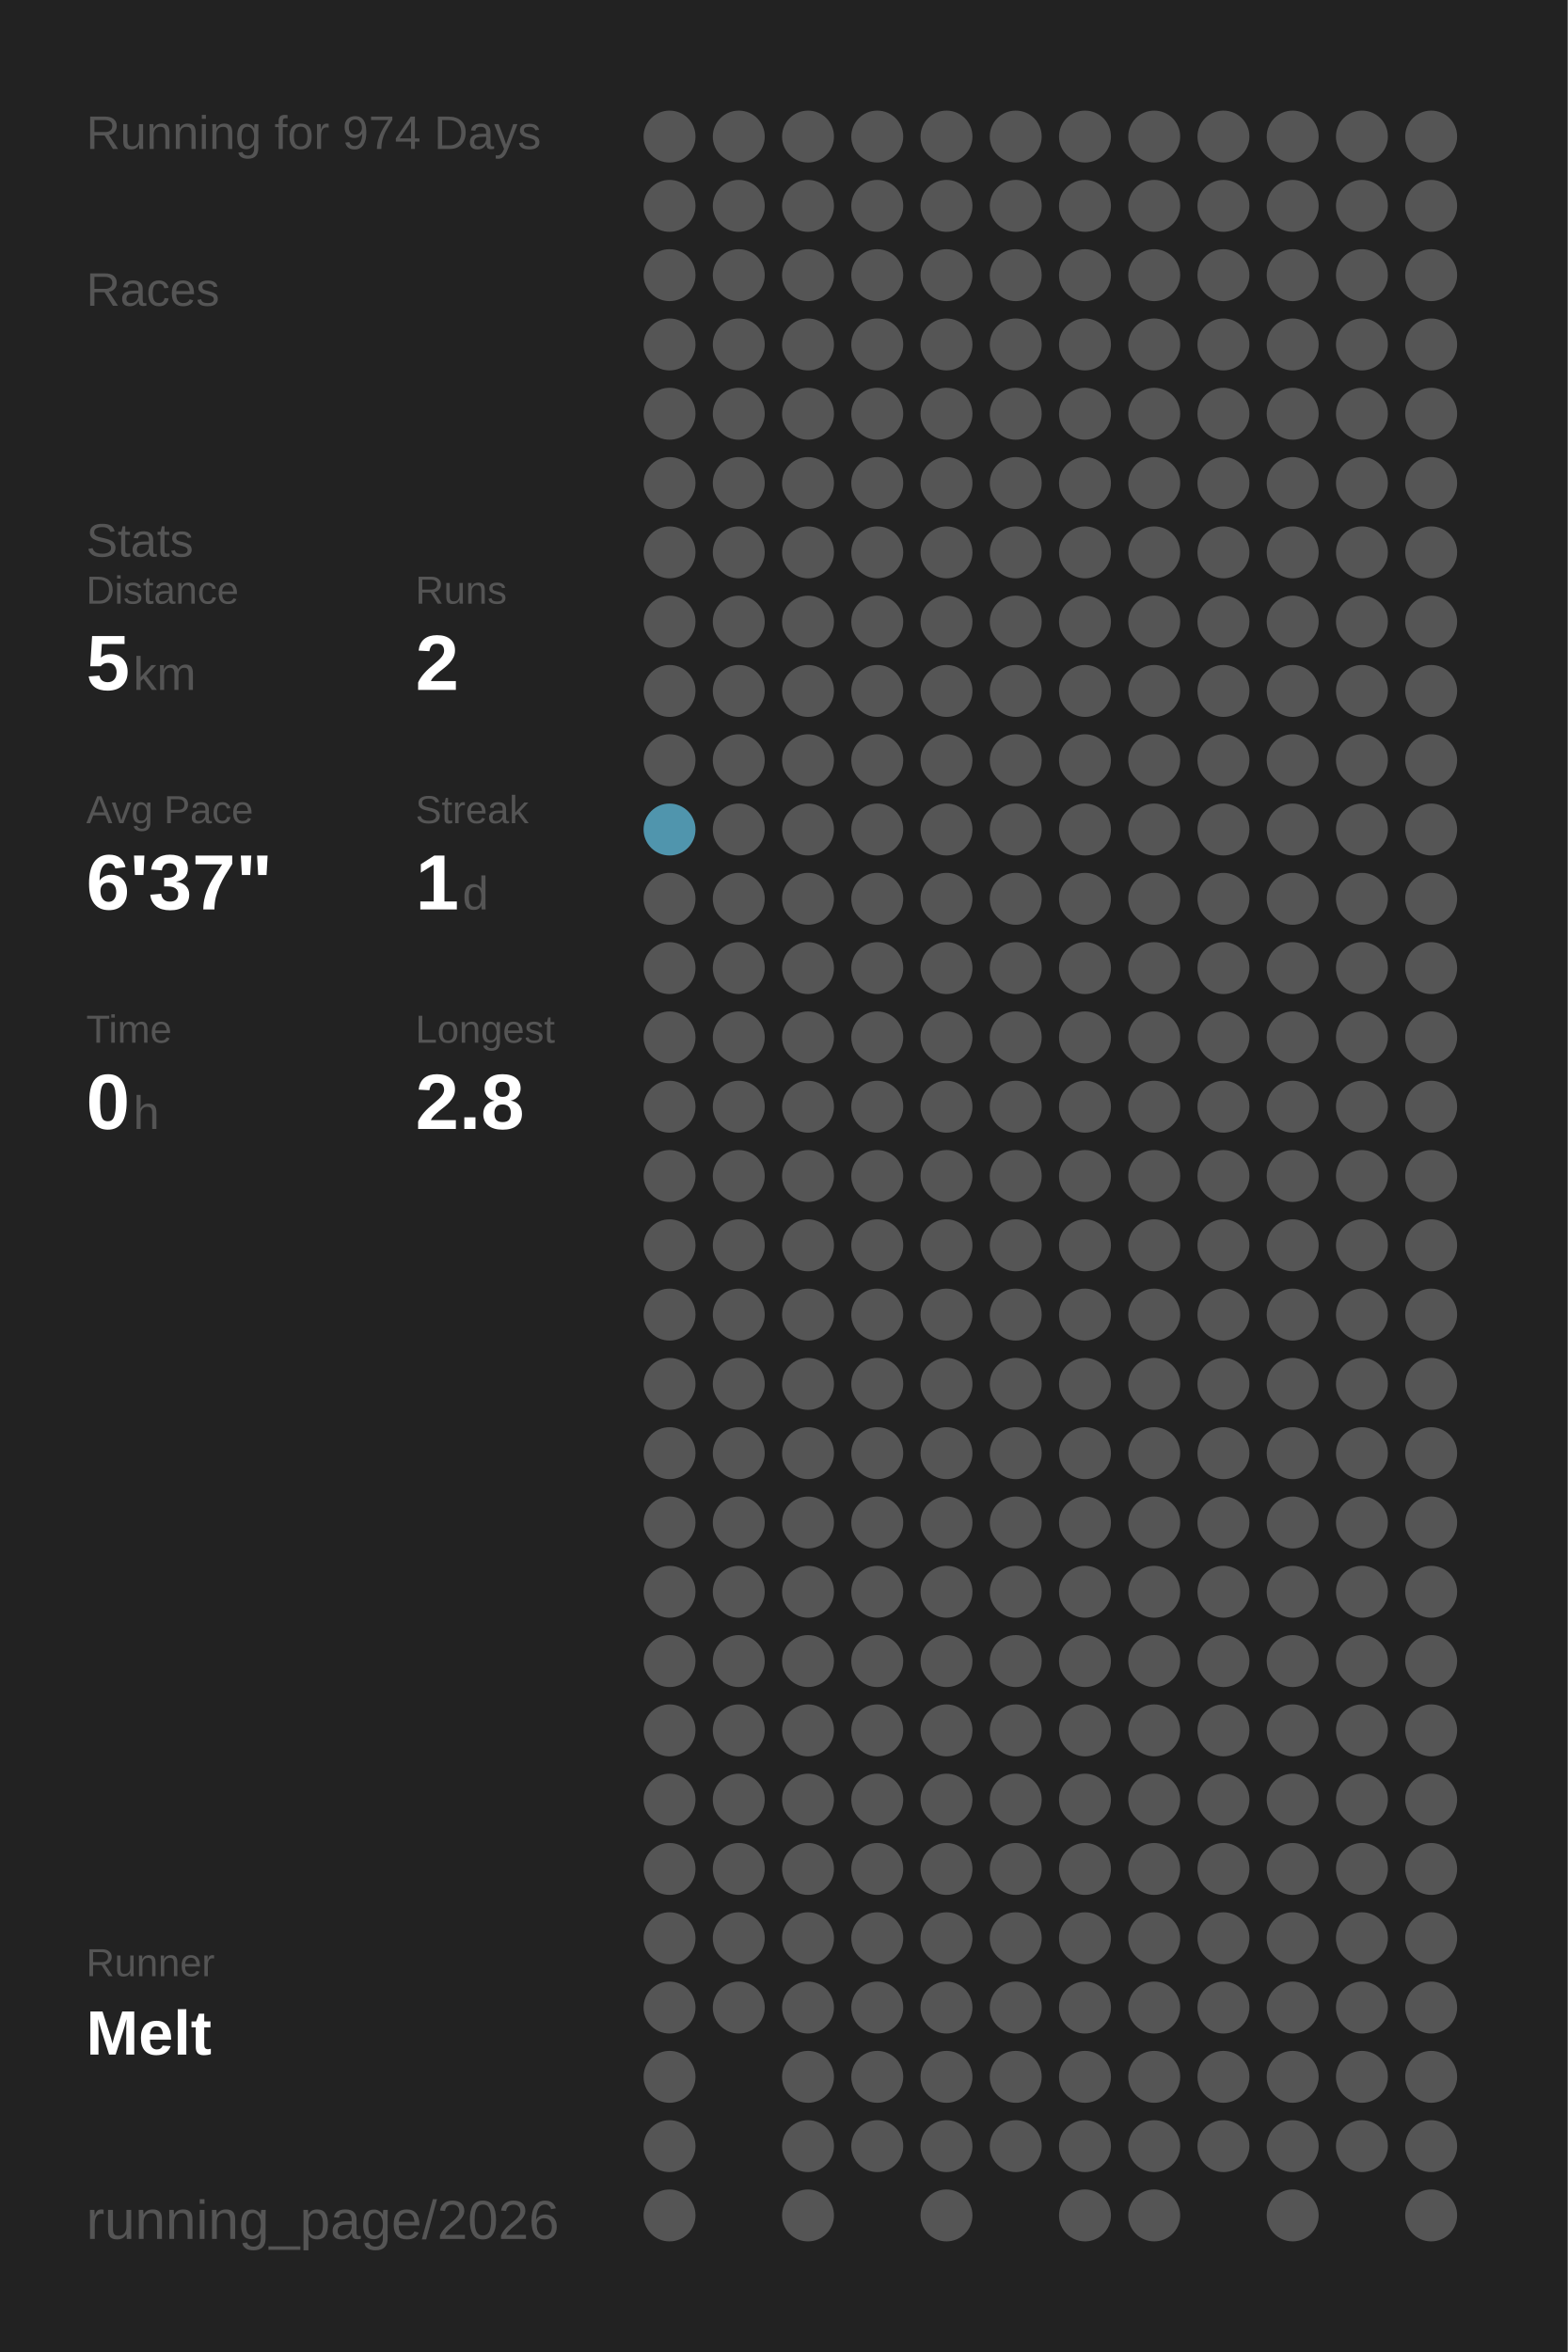
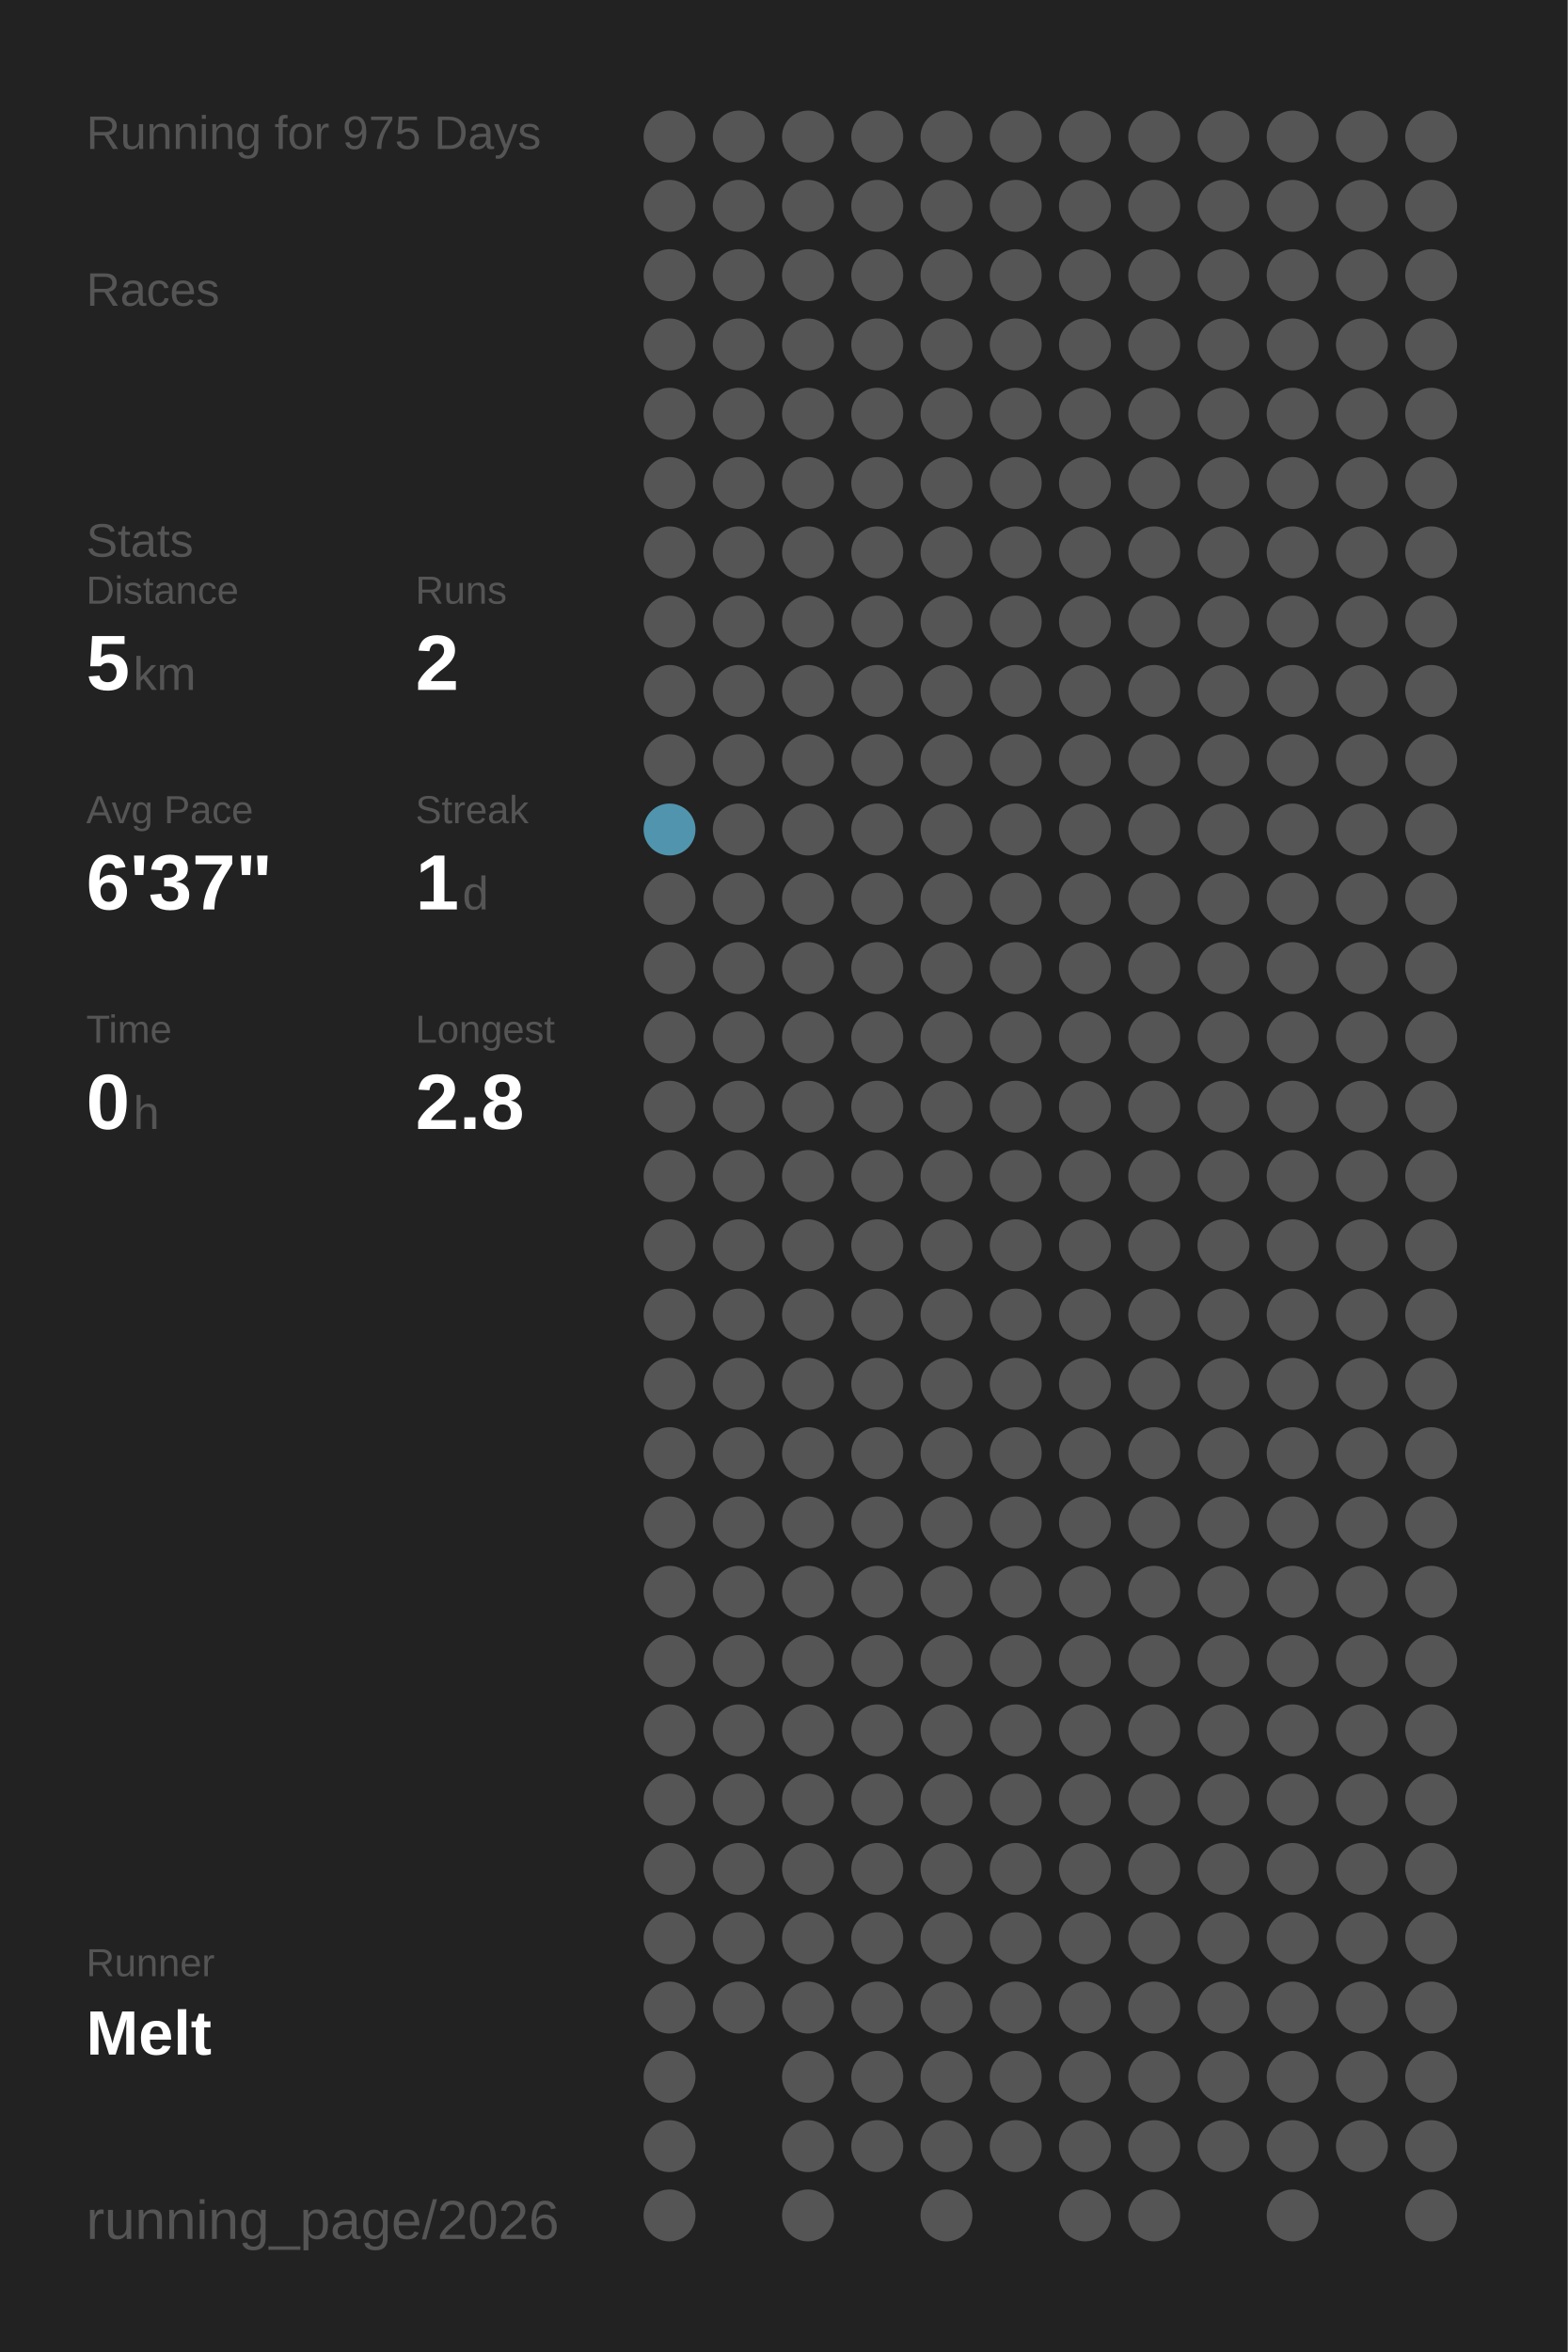
<svg xmlns="http://www.w3.org/2000/svg" baseProfile="full" height="300mm" version="1.1" viewBox="0,0,200,300" width="200mm">
  <defs />
  <rect fill="#222222" height="300" width="200" x="0" y="0" />
-   <text fill="#555555" style="font-size:6px; font-family:Arial;" x="11" y="19">Running for 974 Days</text>
+   <text fill="#555555" style="font-size:6px; font-family:Arial;" x="11" y="19">Running for 975 Days</text>
  <text fill="#555555" style="font-size:6px; font-family:Arial;" x="11" y="39">Races</text>
  <text fill="#555555" style="font-size:6px; font-family:Arial;" x="11" y="71">Stats</text>
  <text fill="#555555" style="font-size:5px; font-family:Arial;" x="11" y="77">Distance</text>
  <text fill="#FFFFFF" style="font-size:10px; font-family:Arial; font-weight:bold;" x="11" y="88">5</text>
  <text fill="#555555" style="font-size:6px; font-family:Arial;" x="17" y="88">km</text>
  <text fill="#555555" style="font-size:5px; font-family:Arial;" x="53" y="77">Runs</text>
  <text fill="#FFFFFF" style="font-size:10px; font-family:Arial; font-weight:bold;" x="53" y="88">2</text>
  <text fill="#555555" style="font-size:5px; font-family:Arial;" x="11" y="105">Avg Pace</text>
  <text fill="#FFFFFF" style="font-size:10px; font-family:Arial; font-weight:bold;" x="11" y="116">6'37"</text>
  <text fill="#555555" style="font-size:5px; font-family:Arial;" x="53" y="105">Streak</text>
  <text fill="#FFFFFF" style="font-size:10px; font-family:Arial; font-weight:bold;" x="53" y="116">1</text>
  <text fill="#555555" style="font-size:6px; font-family:Arial;" x="59" y="116">d</text>
  <text fill="#555555" style="font-size:5px; font-family:Arial;" x="11" y="133">Time</text>
  <text fill="#FFFFFF" style="font-size:10px; font-family:Arial; font-weight:bold;" x="11" y="144">0</text>
  <text fill="#555555" style="font-size:6px; font-family:Arial;" x="17" y="144">h</text>
  <text fill="#555555" style="font-size:5px; font-family:Arial;" x="53" y="133">Longest</text>
  <text fill="#FFFFFF" style="font-size:10px; font-family:Arial; font-weight:bold;" x="53" y="144">2.8</text>
  <text fill="#555555" style="font-size:5px; font-family:Arial;" x="11" y="252.065">Runner</text>
  <text fill="#FFFFFF" style="font-size:8px; font-family:Arial; font-weight:bold;" x="11" y="262.065">Melt</text>
  <text fill="#555555" style="font-size:7px; font-family:Arial;" x="11" y="285.581">running_page/2026</text>
  <circle cx="85.417" cy="17.419" fill="#555555" r="3.312" />
  <circle cx="85.417" cy="26.258" fill="#555555" r="3.312" />
  <circle cx="85.417" cy="35.097" fill="#555555" r="3.312" />
  <circle cx="85.417" cy="43.935" fill="#555555" r="3.312" />
  <circle cx="85.417" cy="52.774" fill="#555555" r="3.312" />
  <circle cx="85.417" cy="61.613" fill="#555555" r="3.312" />
  <circle cx="85.417" cy="70.452" fill="#555555" r="3.312" />
  <circle cx="85.417" cy="79.29" fill="#555555" r="3.312" />
  <circle cx="85.417" cy="88.129" fill="#555555" r="3.312" />
  <circle cx="85.417" cy="96.968" fill="#555555" r="3.312" />
  <circle cx="85.417" cy="105.806" fill="#5095ad" r="3.312" />
  <circle cx="85.417" cy="114.645" fill="#555555" r="3.312" />
  <circle cx="85.417" cy="123.484" fill="#555555" r="3.312" />
  <circle cx="85.417" cy="132.323" fill="#555555" r="3.312" />
  <circle cx="85.417" cy="141.161" fill="#555555" r="3.312" />
  <circle cx="85.417" cy="150" fill="#555555" r="3.312" />
  <circle cx="85.417" cy="158.839" fill="#555555" r="3.312" />
  <circle cx="85.417" cy="167.677" fill="#555555" r="3.312" />
  <circle cx="85.417" cy="176.516" fill="#555555" r="3.312" />
  <circle cx="85.417" cy="185.355" fill="#555555" r="3.312" />
  <circle cx="85.417" cy="194.194" fill="#555555" r="3.312" />
  <circle cx="85.417" cy="203.032" fill="#555555" r="3.312" />
  <circle cx="85.417" cy="211.871" fill="#555555" r="3.312" />
  <circle cx="85.417" cy="220.71" fill="#555555" r="3.312" />
  <circle cx="85.417" cy="229.548" fill="#555555" r="3.312" />
  <circle cx="85.417" cy="238.387" fill="#555555" r="3.312" />
  <circle cx="85.417" cy="247.226" fill="#555555" r="3.312" />
  <circle cx="85.417" cy="256.065" fill="#555555" r="3.312" />
  <circle cx="85.417" cy="264.903" fill="#555555" r="3.312" />
  <circle cx="85.417" cy="273.742" fill="#555555" r="3.312" />
  <circle cx="85.417" cy="282.581" fill="#555555" r="3.312" />
  <circle cx="94.25" cy="17.419" fill="#555555" r="3.312" />
  <circle cx="94.25" cy="26.258" fill="#555555" r="3.312" />
  <circle cx="94.25" cy="35.097" fill="#555555" r="3.312" />
  <circle cx="94.25" cy="43.935" fill="#555555" r="3.312" />
  <circle cx="94.25" cy="52.774" fill="#555555" r="3.312" />
  <circle cx="94.25" cy="61.613" fill="#555555" r="3.312" />
  <circle cx="94.25" cy="70.452" fill="#555555" r="3.312" />
  <circle cx="94.25" cy="79.29" fill="#555555" r="3.312" />
  <circle cx="94.25" cy="88.129" fill="#555555" r="3.312" />
  <circle cx="94.25" cy="96.968" fill="#555555" r="3.312" />
  <circle cx="94.25" cy="105.806" fill="#555555" r="3.312" />
  <circle cx="94.25" cy="114.645" fill="#555555" r="3.312" />
  <circle cx="94.25" cy="123.484" fill="#555555" r="3.312" />
  <circle cx="94.25" cy="132.323" fill="#555555" r="3.312" />
  <circle cx="94.25" cy="141.161" fill="#555555" r="3.312" />
  <circle cx="94.25" cy="150" fill="#555555" r="3.312" />
  <circle cx="94.25" cy="158.839" fill="#555555" r="3.312" />
  <circle cx="94.25" cy="167.677" fill="#555555" r="3.312" />
  <circle cx="94.25" cy="176.516" fill="#555555" r="3.312" />
  <circle cx="94.25" cy="185.355" fill="#555555" r="3.312" />
  <circle cx="94.25" cy="194.194" fill="#555555" r="3.312" />
  <circle cx="94.25" cy="203.032" fill="#555555" r="3.312" />
  <circle cx="94.25" cy="211.871" fill="#555555" r="3.312" />
  <circle cx="94.25" cy="220.71" fill="#555555" r="3.312" />
  <circle cx="94.25" cy="229.548" fill="#555555" r="3.312" />
  <circle cx="94.25" cy="238.387" fill="#555555" r="3.312" />
  <circle cx="94.25" cy="247.226" fill="#555555" r="3.312" />
  <circle cx="94.25" cy="256.065" fill="#555555" r="3.312" />
  <circle cx="103.083" cy="17.419" fill="#555555" r="3.312" />
  <circle cx="103.083" cy="26.258" fill="#555555" r="3.312" />
  <circle cx="103.083" cy="35.097" fill="#555555" r="3.312" />
  <circle cx="103.083" cy="43.935" fill="#555555" r="3.312" />
  <circle cx="103.083" cy="52.774" fill="#555555" r="3.312" />
  <circle cx="103.083" cy="61.613" fill="#555555" r="3.312" />
  <circle cx="103.083" cy="70.452" fill="#555555" r="3.312" />
  <circle cx="103.083" cy="79.29" fill="#555555" r="3.312" />
  <circle cx="103.083" cy="88.129" fill="#555555" r="3.312" />
  <circle cx="103.083" cy="96.968" fill="#555555" r="3.312" />
  <circle cx="103.083" cy="105.806" fill="#555555" r="3.312" />
  <circle cx="103.083" cy="114.645" fill="#555555" r="3.312" />
  <circle cx="103.083" cy="123.484" fill="#555555" r="3.312" />
  <circle cx="103.083" cy="132.323" fill="#555555" r="3.312" />
  <circle cx="103.083" cy="141.161" fill="#555555" r="3.312" />
  <circle cx="103.083" cy="150" fill="#555555" r="3.312" />
  <circle cx="103.083" cy="158.839" fill="#555555" r="3.312" />
  <circle cx="103.083" cy="167.677" fill="#555555" r="3.312" />
  <circle cx="103.083" cy="176.516" fill="#555555" r="3.312" />
  <circle cx="103.083" cy="185.355" fill="#555555" r="3.312" />
  <circle cx="103.083" cy="194.194" fill="#555555" r="3.312" />
  <circle cx="103.083" cy="203.032" fill="#555555" r="3.312" />
  <circle cx="103.083" cy="211.871" fill="#555555" r="3.312" />
  <circle cx="103.083" cy="220.71" fill="#555555" r="3.312" />
  <circle cx="103.083" cy="229.548" fill="#555555" r="3.312" />
  <circle cx="103.083" cy="238.387" fill="#555555" r="3.312" />
  <circle cx="103.083" cy="247.226" fill="#555555" r="3.312" />
  <circle cx="103.083" cy="256.065" fill="#555555" r="3.312" />
  <circle cx="103.083" cy="264.903" fill="#555555" r="3.312" />
  <circle cx="103.083" cy="273.742" fill="#555555" r="3.312" />
  <circle cx="103.083" cy="282.581" fill="#555555" r="3.312" />
  <circle cx="111.917" cy="17.419" fill="#555555" r="3.312" />
  <circle cx="111.917" cy="26.258" fill="#555555" r="3.312" />
  <circle cx="111.917" cy="35.097" fill="#555555" r="3.312" />
  <circle cx="111.917" cy="43.935" fill="#555555" r="3.312" />
  <circle cx="111.917" cy="52.774" fill="#555555" r="3.312" />
  <circle cx="111.917" cy="61.613" fill="#555555" r="3.312" />
  <circle cx="111.917" cy="70.452" fill="#555555" r="3.312" />
  <circle cx="111.917" cy="79.29" fill="#555555" r="3.312" />
  <circle cx="111.917" cy="88.129" fill="#555555" r="3.312" />
  <circle cx="111.917" cy="96.968" fill="#555555" r="3.312" />
  <circle cx="111.917" cy="105.806" fill="#555555" r="3.312" />
  <circle cx="111.917" cy="114.645" fill="#555555" r="3.312" />
  <circle cx="111.917" cy="123.484" fill="#555555" r="3.312" />
  <circle cx="111.917" cy="132.323" fill="#555555" r="3.312" />
  <circle cx="111.917" cy="141.161" fill="#555555" r="3.312" />
  <circle cx="111.917" cy="150" fill="#555555" r="3.312" />
  <circle cx="111.917" cy="158.839" fill="#555555" r="3.312" />
  <circle cx="111.917" cy="167.677" fill="#555555" r="3.312" />
  <circle cx="111.917" cy="176.516" fill="#555555" r="3.312" />
  <circle cx="111.917" cy="185.355" fill="#555555" r="3.312" />
  <circle cx="111.917" cy="194.194" fill="#555555" r="3.312" />
  <circle cx="111.917" cy="203.032" fill="#555555" r="3.312" />
  <circle cx="111.917" cy="211.871" fill="#555555" r="3.312" />
  <circle cx="111.917" cy="220.71" fill="#555555" r="3.312" />
  <circle cx="111.917" cy="229.548" fill="#555555" r="3.312" />
  <circle cx="111.917" cy="238.387" fill="#555555" r="3.312" />
  <circle cx="111.917" cy="247.226" fill="#555555" r="3.312" />
  <circle cx="111.917" cy="256.065" fill="#555555" r="3.312" />
  <circle cx="111.917" cy="264.903" fill="#555555" r="3.312" />
  <circle cx="111.917" cy="273.742" fill="#555555" r="3.312" />
  <circle cx="120.75" cy="17.419" fill="#555555" r="3.312" />
  <circle cx="120.75" cy="26.258" fill="#555555" r="3.312" />
  <circle cx="120.75" cy="35.097" fill="#555555" r="3.312" />
  <circle cx="120.75" cy="43.935" fill="#555555" r="3.312" />
  <circle cx="120.75" cy="52.774" fill="#555555" r="3.312" />
  <circle cx="120.75" cy="61.613" fill="#555555" r="3.312" />
  <circle cx="120.75" cy="70.452" fill="#555555" r="3.312" />
  <circle cx="120.75" cy="79.29" fill="#555555" r="3.312" />
  <circle cx="120.75" cy="88.129" fill="#555555" r="3.312" />
  <circle cx="120.75" cy="96.968" fill="#555555" r="3.312" />
  <circle cx="120.75" cy="105.806" fill="#555555" r="3.312" />
  <circle cx="120.75" cy="114.645" fill="#555555" r="3.312" />
  <circle cx="120.75" cy="123.484" fill="#555555" r="3.312" />
  <circle cx="120.75" cy="132.323" fill="#555555" r="3.312" />
  <circle cx="120.75" cy="141.161" fill="#555555" r="3.312" />
  <circle cx="120.75" cy="150" fill="#555555" r="3.312" />
  <circle cx="120.75" cy="158.839" fill="#555555" r="3.312" />
  <circle cx="120.75" cy="167.677" fill="#555555" r="3.312" />
  <circle cx="120.75" cy="176.516" fill="#555555" r="3.312" />
  <circle cx="120.75" cy="185.355" fill="#555555" r="3.312" />
  <circle cx="120.75" cy="194.194" fill="#555555" r="3.312" />
  <circle cx="120.75" cy="203.032" fill="#555555" r="3.312" />
  <circle cx="120.75" cy="211.871" fill="#555555" r="3.312" />
  <circle cx="120.75" cy="220.71" fill="#555555" r="3.312" />
  <circle cx="120.75" cy="229.548" fill="#555555" r="3.312" />
  <circle cx="120.75" cy="238.387" fill="#555555" r="3.312" />
  <circle cx="120.75" cy="247.226" fill="#555555" r="3.312" />
  <circle cx="120.75" cy="256.065" fill="#555555" r="3.312" />
  <circle cx="120.75" cy="264.903" fill="#555555" r="3.312" />
  <circle cx="120.75" cy="273.742" fill="#555555" r="3.312" />
  <circle cx="120.75" cy="282.581" fill="#555555" r="3.312" />
  <circle cx="129.583" cy="17.419" fill="#555555" r="3.312" />
  <circle cx="129.583" cy="26.258" fill="#555555" r="3.312" />
  <circle cx="129.583" cy="35.097" fill="#555555" r="3.312" />
  <circle cx="129.583" cy="43.935" fill="#555555" r="3.312" />
  <circle cx="129.583" cy="52.774" fill="#555555" r="3.312" />
  <circle cx="129.583" cy="61.613" fill="#555555" r="3.312" />
  <circle cx="129.583" cy="70.452" fill="#555555" r="3.312" />
  <circle cx="129.583" cy="79.29" fill="#555555" r="3.312" />
  <circle cx="129.583" cy="88.129" fill="#555555" r="3.312" />
  <circle cx="129.583" cy="96.968" fill="#555555" r="3.312" />
  <circle cx="129.583" cy="105.806" fill="#555555" r="3.312" />
  <circle cx="129.583" cy="114.645" fill="#555555" r="3.312" />
  <circle cx="129.583" cy="123.484" fill="#555555" r="3.312" />
  <circle cx="129.583" cy="132.323" fill="#555555" r="3.312" />
  <circle cx="129.583" cy="141.161" fill="#555555" r="3.312" />
  <circle cx="129.583" cy="150" fill="#555555" r="3.312" />
  <circle cx="129.583" cy="158.839" fill="#555555" r="3.312" />
  <circle cx="129.583" cy="167.677" fill="#555555" r="3.312" />
  <circle cx="129.583" cy="176.516" fill="#555555" r="3.312" />
  <circle cx="129.583" cy="185.355" fill="#555555" r="3.312" />
  <circle cx="129.583" cy="194.194" fill="#555555" r="3.312" />
  <circle cx="129.583" cy="203.032" fill="#555555" r="3.312" />
  <circle cx="129.583" cy="211.871" fill="#555555" r="3.312" />
  <circle cx="129.583" cy="220.71" fill="#555555" r="3.312" />
  <circle cx="129.583" cy="229.548" fill="#555555" r="3.312" />
  <circle cx="129.583" cy="238.387" fill="#555555" r="3.312" />
  <circle cx="129.583" cy="247.226" fill="#555555" r="3.312" />
  <circle cx="129.583" cy="256.065" fill="#555555" r="3.312" />
  <circle cx="129.583" cy="264.903" fill="#555555" r="3.312" />
  <circle cx="129.583" cy="273.742" fill="#555555" r="3.312" />
  <circle cx="138.417" cy="17.419" fill="#555555" r="3.312" />
  <circle cx="138.417" cy="26.258" fill="#555555" r="3.312" />
  <circle cx="138.417" cy="35.097" fill="#555555" r="3.312" />
  <circle cx="138.417" cy="43.935" fill="#555555" r="3.312" />
  <circle cx="138.417" cy="52.774" fill="#555555" r="3.312" />
  <circle cx="138.417" cy="61.613" fill="#555555" r="3.312" />
  <circle cx="138.417" cy="70.452" fill="#555555" r="3.312" />
  <circle cx="138.417" cy="79.29" fill="#555555" r="3.312" />
  <circle cx="138.417" cy="88.129" fill="#555555" r="3.312" />
  <circle cx="138.417" cy="96.968" fill="#555555" r="3.312" />
  <circle cx="138.417" cy="105.806" fill="#555555" r="3.312" />
  <circle cx="138.417" cy="114.645" fill="#555555" r="3.312" />
  <circle cx="138.417" cy="123.484" fill="#555555" r="3.312" />
  <circle cx="138.417" cy="132.323" fill="#555555" r="3.312" />
  <circle cx="138.417" cy="141.161" fill="#555555" r="3.312" />
  <circle cx="138.417" cy="150" fill="#555555" r="3.312" />
  <circle cx="138.417" cy="158.839" fill="#555555" r="3.312" />
  <circle cx="138.417" cy="167.677" fill="#555555" r="3.312" />
  <circle cx="138.417" cy="176.516" fill="#555555" r="3.312" />
  <circle cx="138.417" cy="185.355" fill="#555555" r="3.312" />
  <circle cx="138.417" cy="194.194" fill="#555555" r="3.312" />
  <circle cx="138.417" cy="203.032" fill="#555555" r="3.312" />
  <circle cx="138.417" cy="211.871" fill="#555555" r="3.312" />
  <circle cx="138.417" cy="220.71" fill="#555555" r="3.312" />
  <circle cx="138.417" cy="229.548" fill="#555555" r="3.312" />
  <circle cx="138.417" cy="238.387" fill="#555555" r="3.312" />
  <circle cx="138.417" cy="247.226" fill="#555555" r="3.312" />
  <circle cx="138.417" cy="256.065" fill="#555555" r="3.312" />
  <circle cx="138.417" cy="264.903" fill="#555555" r="3.312" />
  <circle cx="138.417" cy="273.742" fill="#555555" r="3.312" />
  <circle cx="138.417" cy="282.581" fill="#555555" r="3.312" />
  <circle cx="147.25" cy="17.419" fill="#555555" r="3.312" />
  <circle cx="147.25" cy="26.258" fill="#555555" r="3.312" />
  <circle cx="147.25" cy="35.097" fill="#555555" r="3.312" />
  <circle cx="147.25" cy="43.935" fill="#555555" r="3.312" />
  <circle cx="147.25" cy="52.774" fill="#555555" r="3.312" />
  <circle cx="147.25" cy="61.613" fill="#555555" r="3.312" />
  <circle cx="147.25" cy="70.452" fill="#555555" r="3.312" />
  <circle cx="147.25" cy="79.29" fill="#555555" r="3.312" />
  <circle cx="147.25" cy="88.129" fill="#555555" r="3.312" />
  <circle cx="147.25" cy="96.968" fill="#555555" r="3.312" />
  <circle cx="147.25" cy="105.806" fill="#555555" r="3.312" />
  <circle cx="147.25" cy="114.645" fill="#555555" r="3.312" />
  <circle cx="147.25" cy="123.484" fill="#555555" r="3.312" />
  <circle cx="147.25" cy="132.323" fill="#555555" r="3.312" />
  <circle cx="147.25" cy="141.161" fill="#555555" r="3.312" />
  <circle cx="147.25" cy="150" fill="#555555" r="3.312" />
  <circle cx="147.25" cy="158.839" fill="#555555" r="3.312" />
  <circle cx="147.25" cy="167.677" fill="#555555" r="3.312" />
  <circle cx="147.25" cy="176.516" fill="#555555" r="3.312" />
  <circle cx="147.25" cy="185.355" fill="#555555" r="3.312" />
  <circle cx="147.25" cy="194.194" fill="#555555" r="3.312" />
  <circle cx="147.25" cy="203.032" fill="#555555" r="3.312" />
  <circle cx="147.25" cy="211.871" fill="#555555" r="3.312" />
  <circle cx="147.25" cy="220.71" fill="#555555" r="3.312" />
  <circle cx="147.25" cy="229.548" fill="#555555" r="3.312" />
  <circle cx="147.25" cy="238.387" fill="#555555" r="3.312" />
  <circle cx="147.25" cy="247.226" fill="#555555" r="3.312" />
  <circle cx="147.25" cy="256.065" fill="#555555" r="3.312" />
  <circle cx="147.25" cy="264.903" fill="#555555" r="3.312" />
  <circle cx="147.25" cy="273.742" fill="#555555" r="3.312" />
  <circle cx="147.25" cy="282.581" fill="#555555" r="3.312" />
  <circle cx="156.083" cy="17.419" fill="#555555" r="3.312" />
  <circle cx="156.083" cy="26.258" fill="#555555" r="3.312" />
  <circle cx="156.083" cy="35.097" fill="#555555" r="3.312" />
  <circle cx="156.083" cy="43.935" fill="#555555" r="3.312" />
  <circle cx="156.083" cy="52.774" fill="#555555" r="3.312" />
  <circle cx="156.083" cy="61.613" fill="#555555" r="3.312" />
  <circle cx="156.083" cy="70.452" fill="#555555" r="3.312" />
  <circle cx="156.083" cy="79.29" fill="#555555" r="3.312" />
  <circle cx="156.083" cy="88.129" fill="#555555" r="3.312" />
  <circle cx="156.083" cy="96.968" fill="#555555" r="3.312" />
  <circle cx="156.083" cy="105.806" fill="#555555" r="3.312" />
  <circle cx="156.083" cy="114.645" fill="#555555" r="3.312" />
  <circle cx="156.083" cy="123.484" fill="#555555" r="3.312" />
  <circle cx="156.083" cy="132.323" fill="#555555" r="3.312" />
  <circle cx="156.083" cy="141.161" fill="#555555" r="3.312" />
  <circle cx="156.083" cy="150" fill="#555555" r="3.312" />
  <circle cx="156.083" cy="158.839" fill="#555555" r="3.312" />
  <circle cx="156.083" cy="167.677" fill="#555555" r="3.312" />
  <circle cx="156.083" cy="176.516" fill="#555555" r="3.312" />
  <circle cx="156.083" cy="185.355" fill="#555555" r="3.312" />
  <circle cx="156.083" cy="194.194" fill="#555555" r="3.312" />
  <circle cx="156.083" cy="203.032" fill="#555555" r="3.312" />
  <circle cx="156.083" cy="211.871" fill="#555555" r="3.312" />
  <circle cx="156.083" cy="220.71" fill="#555555" r="3.312" />
  <circle cx="156.083" cy="229.548" fill="#555555" r="3.312" />
  <circle cx="156.083" cy="238.387" fill="#555555" r="3.312" />
  <circle cx="156.083" cy="247.226" fill="#555555" r="3.312" />
  <circle cx="156.083" cy="256.065" fill="#555555" r="3.312" />
  <circle cx="156.083" cy="264.903" fill="#555555" r="3.312" />
  <circle cx="156.083" cy="273.742" fill="#555555" r="3.312" />
  <circle cx="164.917" cy="17.419" fill="#555555" r="3.312" />
  <circle cx="164.917" cy="26.258" fill="#555555" r="3.312" />
  <circle cx="164.917" cy="35.097" fill="#555555" r="3.312" />
  <circle cx="164.917" cy="43.935" fill="#555555" r="3.312" />
  <circle cx="164.917" cy="52.774" fill="#555555" r="3.312" />
  <circle cx="164.917" cy="61.613" fill="#555555" r="3.312" />
  <circle cx="164.917" cy="70.452" fill="#555555" r="3.312" />
  <circle cx="164.917" cy="79.29" fill="#555555" r="3.312" />
  <circle cx="164.917" cy="88.129" fill="#555555" r="3.312" />
  <circle cx="164.917" cy="96.968" fill="#555555" r="3.312" />
  <circle cx="164.917" cy="105.806" fill="#555555" r="3.312" />
  <circle cx="164.917" cy="114.645" fill="#555555" r="3.312" />
  <circle cx="164.917" cy="123.484" fill="#555555" r="3.312" />
  <circle cx="164.917" cy="132.323" fill="#555555" r="3.312" />
  <circle cx="164.917" cy="141.161" fill="#555555" r="3.312" />
  <circle cx="164.917" cy="150" fill="#555555" r="3.312" />
  <circle cx="164.917" cy="158.839" fill="#555555" r="3.312" />
  <circle cx="164.917" cy="167.677" fill="#555555" r="3.312" />
  <circle cx="164.917" cy="176.516" fill="#555555" r="3.312" />
  <circle cx="164.917" cy="185.355" fill="#555555" r="3.312" />
  <circle cx="164.917" cy="194.194" fill="#555555" r="3.312" />
  <circle cx="164.917" cy="203.032" fill="#555555" r="3.312" />
  <circle cx="164.917" cy="211.871" fill="#555555" r="3.312" />
  <circle cx="164.917" cy="220.71" fill="#555555" r="3.312" />
  <circle cx="164.917" cy="229.548" fill="#555555" r="3.312" />
  <circle cx="164.917" cy="238.387" fill="#555555" r="3.312" />
  <circle cx="164.917" cy="247.226" fill="#555555" r="3.312" />
  <circle cx="164.917" cy="256.065" fill="#555555" r="3.312" />
  <circle cx="164.917" cy="264.903" fill="#555555" r="3.312" />
  <circle cx="164.917" cy="273.742" fill="#555555" r="3.312" />
  <circle cx="164.917" cy="282.581" fill="#555555" r="3.312" />
  <circle cx="173.75" cy="17.419" fill="#555555" r="3.312" />
  <circle cx="173.75" cy="26.258" fill="#555555" r="3.312" />
  <circle cx="173.75" cy="35.097" fill="#555555" r="3.312" />
  <circle cx="173.75" cy="43.935" fill="#555555" r="3.312" />
  <circle cx="173.75" cy="52.774" fill="#555555" r="3.312" />
  <circle cx="173.75" cy="61.613" fill="#555555" r="3.312" />
  <circle cx="173.75" cy="70.452" fill="#555555" r="3.312" />
  <circle cx="173.75" cy="79.29" fill="#555555" r="3.312" />
  <circle cx="173.75" cy="88.129" fill="#555555" r="3.312" />
  <circle cx="173.75" cy="96.968" fill="#555555" r="3.312" />
  <circle cx="173.75" cy="105.806" fill="#555555" r="3.312" />
  <circle cx="173.75" cy="114.645" fill="#555555" r="3.312" />
  <circle cx="173.75" cy="123.484" fill="#555555" r="3.312" />
  <circle cx="173.75" cy="132.323" fill="#555555" r="3.312" />
  <circle cx="173.75" cy="141.161" fill="#555555" r="3.312" />
  <circle cx="173.75" cy="150" fill="#555555" r="3.312" />
  <circle cx="173.75" cy="158.839" fill="#555555" r="3.312" />
  <circle cx="173.75" cy="167.677" fill="#555555" r="3.312" />
  <circle cx="173.75" cy="176.516" fill="#555555" r="3.312" />
  <circle cx="173.75" cy="185.355" fill="#555555" r="3.312" />
  <circle cx="173.75" cy="194.194" fill="#555555" r="3.312" />
  <circle cx="173.75" cy="203.032" fill="#555555" r="3.312" />
  <circle cx="173.75" cy="211.871" fill="#555555" r="3.312" />
  <circle cx="173.75" cy="220.71" fill="#555555" r="3.312" />
  <circle cx="173.75" cy="229.548" fill="#555555" r="3.312" />
  <circle cx="173.75" cy="238.387" fill="#555555" r="3.312" />
  <circle cx="173.75" cy="247.226" fill="#555555" r="3.312" />
  <circle cx="173.75" cy="256.065" fill="#555555" r="3.312" />
  <circle cx="173.75" cy="264.903" fill="#555555" r="3.312" />
  <circle cx="173.75" cy="273.742" fill="#555555" r="3.312" />
  <circle cx="182.583" cy="17.419" fill="#555555" r="3.312" />
  <circle cx="182.583" cy="26.258" fill="#555555" r="3.312" />
  <circle cx="182.583" cy="35.097" fill="#555555" r="3.312" />
  <circle cx="182.583" cy="43.935" fill="#555555" r="3.312" />
  <circle cx="182.583" cy="52.774" fill="#555555" r="3.312" />
  <circle cx="182.583" cy="61.613" fill="#555555" r="3.312" />
  <circle cx="182.583" cy="70.452" fill="#555555" r="3.312" />
  <circle cx="182.583" cy="79.29" fill="#555555" r="3.312" />
  <circle cx="182.583" cy="88.129" fill="#555555" r="3.312" />
  <circle cx="182.583" cy="96.968" fill="#555555" r="3.312" />
  <circle cx="182.583" cy="105.806" fill="#555555" r="3.312" />
  <circle cx="182.583" cy="114.645" fill="#555555" r="3.312" />
  <circle cx="182.583" cy="123.484" fill="#555555" r="3.312" />
  <circle cx="182.583" cy="132.323" fill="#555555" r="3.312" />
  <circle cx="182.583" cy="141.161" fill="#555555" r="3.312" />
  <circle cx="182.583" cy="150" fill="#555555" r="3.312" />
  <circle cx="182.583" cy="158.839" fill="#555555" r="3.312" />
  <circle cx="182.583" cy="167.677" fill="#555555" r="3.312" />
  <circle cx="182.583" cy="176.516" fill="#555555" r="3.312" />
  <circle cx="182.583" cy="185.355" fill="#555555" r="3.312" />
  <circle cx="182.583" cy="194.194" fill="#555555" r="3.312" />
  <circle cx="182.583" cy="203.032" fill="#555555" r="3.312" />
  <circle cx="182.583" cy="211.871" fill="#555555" r="3.312" />
  <circle cx="182.583" cy="220.71" fill="#555555" r="3.312" />
  <circle cx="182.583" cy="229.548" fill="#555555" r="3.312" />
  <circle cx="182.583" cy="238.387" fill="#555555" r="3.312" />
  <circle cx="182.583" cy="247.226" fill="#555555" r="3.312" />
  <circle cx="182.583" cy="256.065" fill="#555555" r="3.312" />
  <circle cx="182.583" cy="264.903" fill="#555555" r="3.312" />
  <circle cx="182.583" cy="273.742" fill="#555555" r="3.312" />
  <circle cx="182.583" cy="282.581" fill="#555555" r="3.312" />
</svg>
